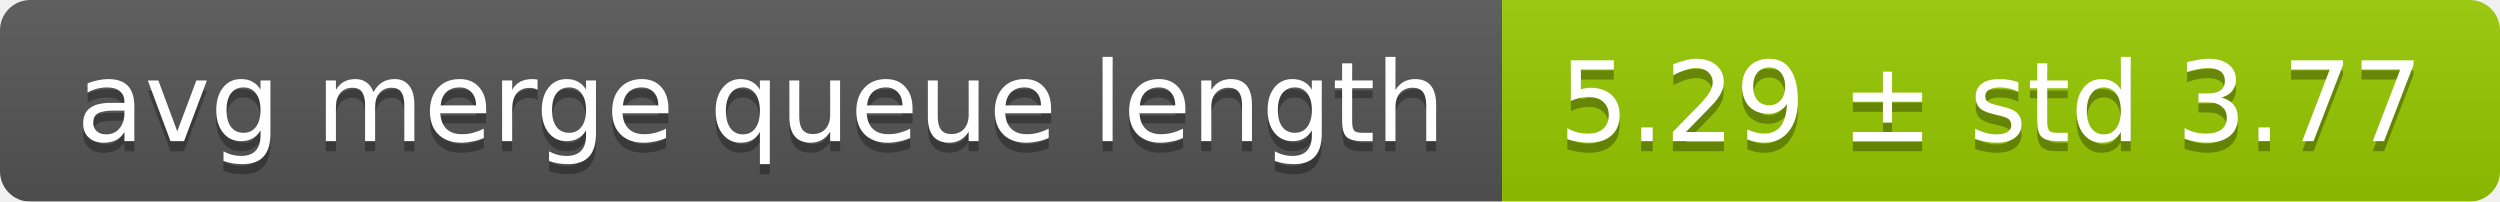
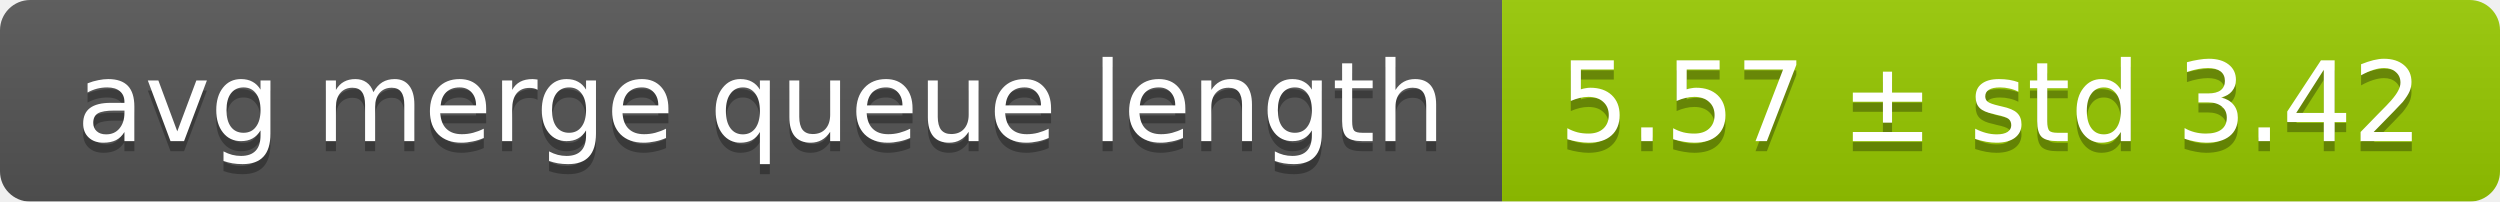
<svg xmlns="http://www.w3.org/2000/svg" width="248" height="20">
  <linearGradient id="smooth" x2="0" y2="100%">
    <stop offset="0" stop-color="#bbb" stop-opacity=".1" />
    <stop offset="1" stop-opacity=".1" />
  </linearGradient>
  <mask id="round">
    <rect width="248" height="20" rx="3" fill="#fff" />
  </mask>
  <g mask="url(#round)">
    <rect width="149" height="20" fill="#555" />
    <rect x="149" width="99" height="20" fill="#97ca00" />
    <rect width="248" height="20" fill="url(#smooth)" />
  </g>
  <g fill="#fff" text-anchor="middle" font-family="DejaVu Sans,Verdana,Geneva,sans-serif" font-size="11">
    <text x="75.5" y="15" fill="#010101" fill-opacity=".3">avg merge queue length</text>
    <text x="75.5" y="14">avg merge queue length</text>
-     <text x="197.5" y="15" fill="#010101" fill-opacity=".3">5.29 ± std 3.77</text>
-     <text x="197.5" y="14">5.29 ± std 3.77</text>
+     <text x="197.5" y="15" fill="#010101" fill-opacity=".3">5.57 ± std 3.42</text>
+     <text x="197.5" y="14">5.57 ± std 3.42</text>
  </g>
</svg>
